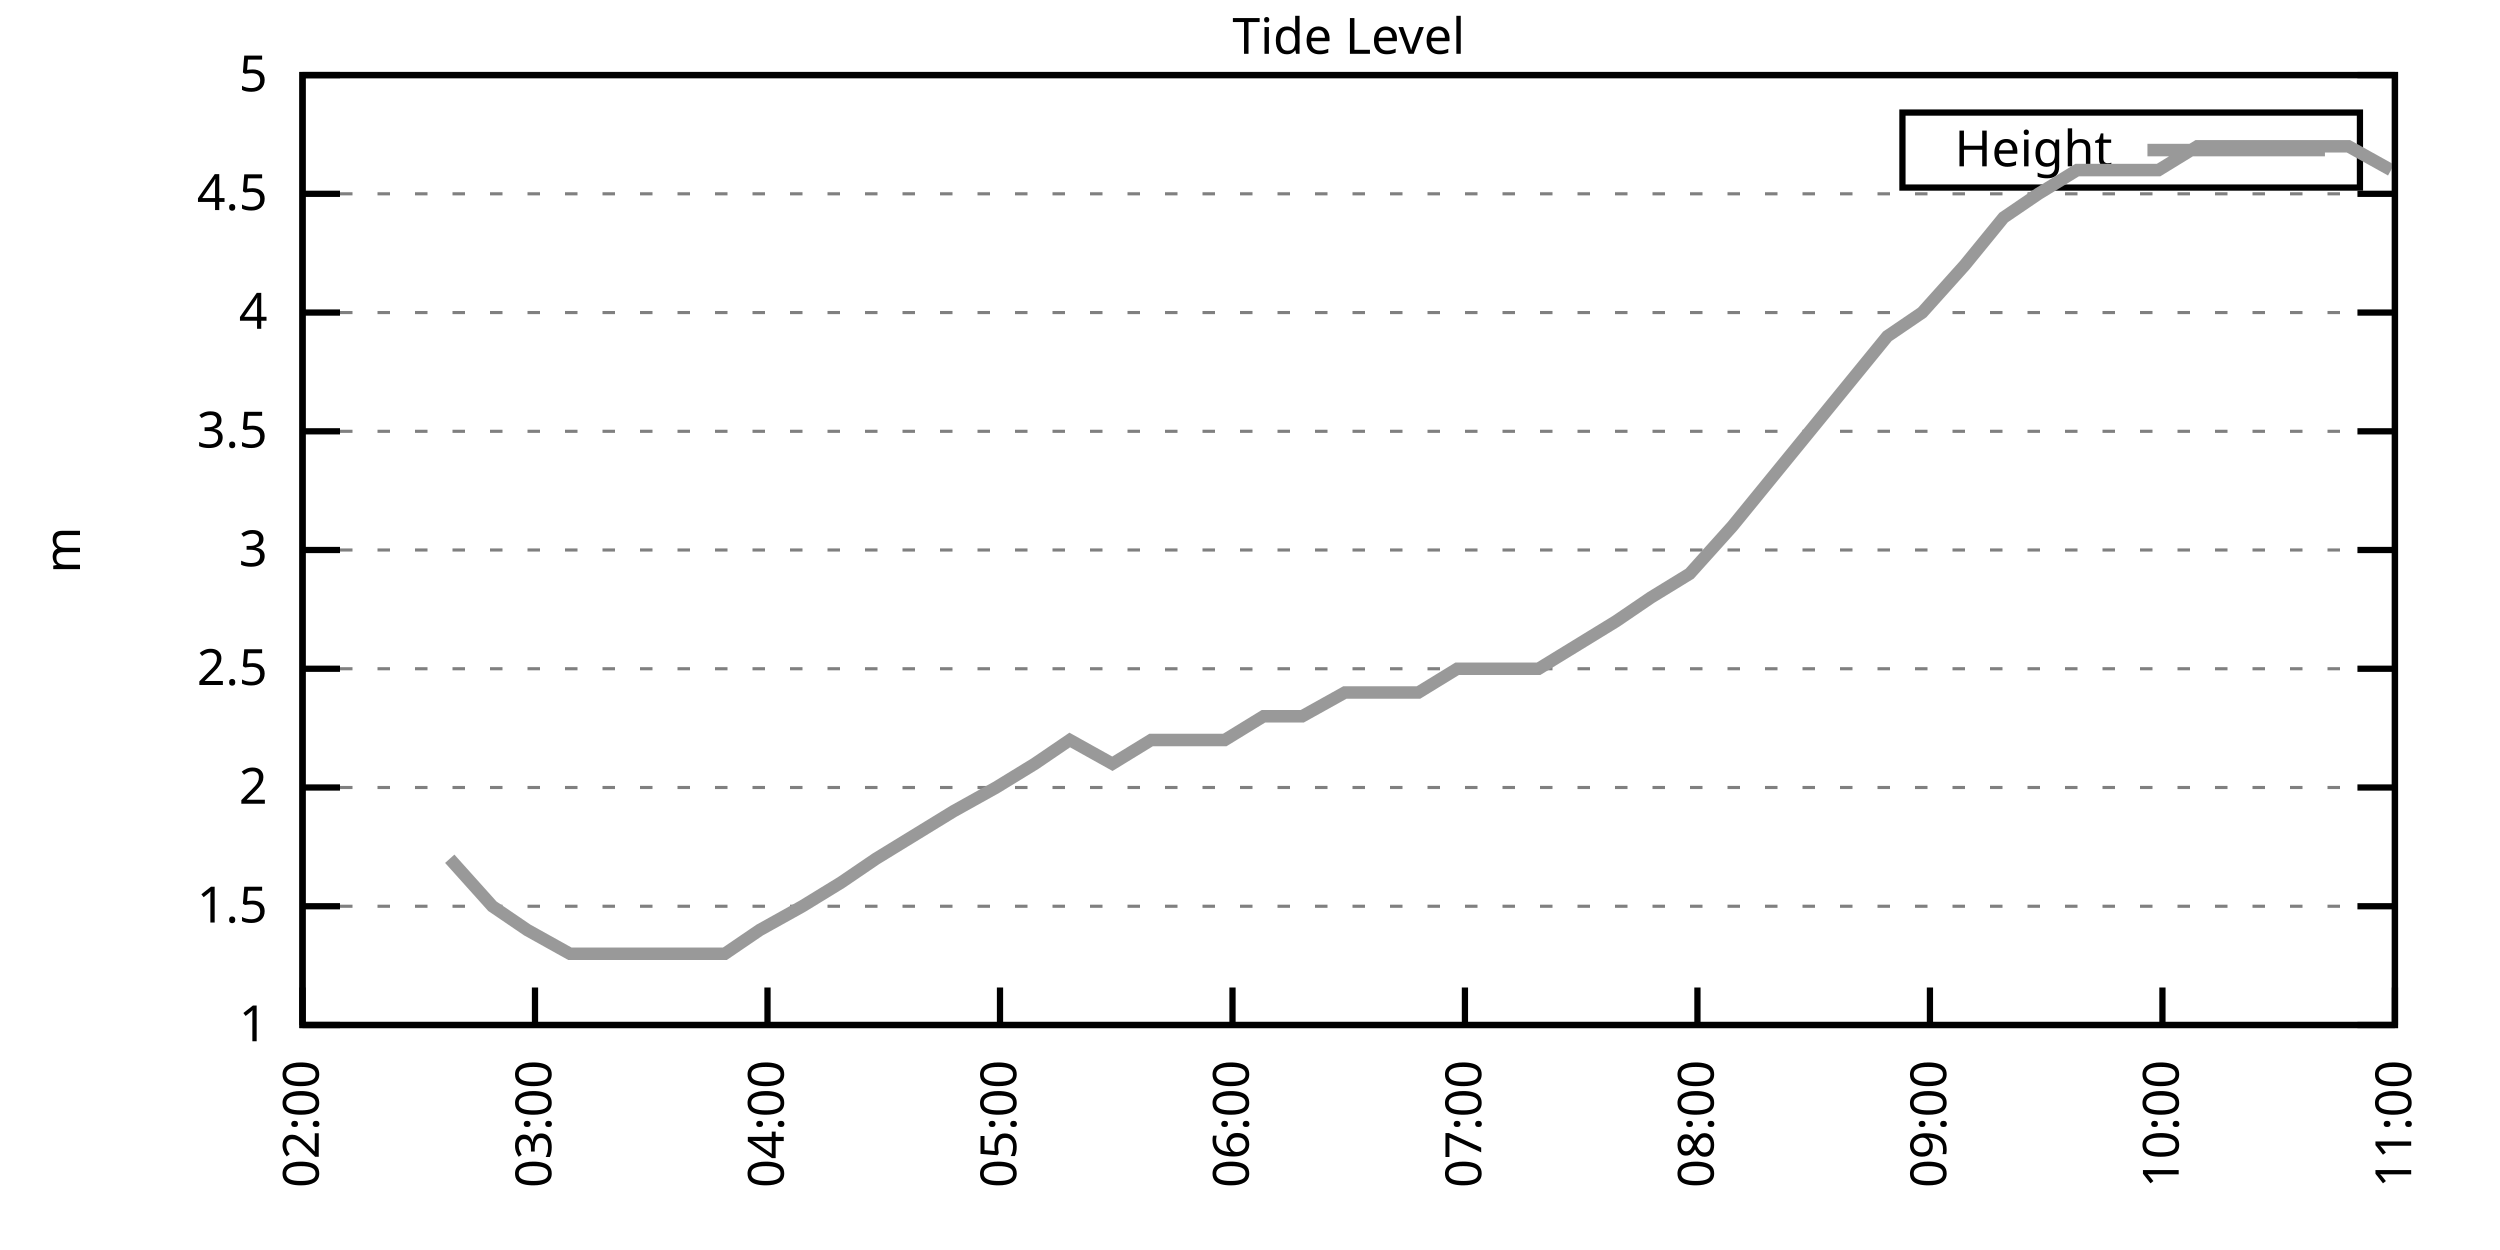
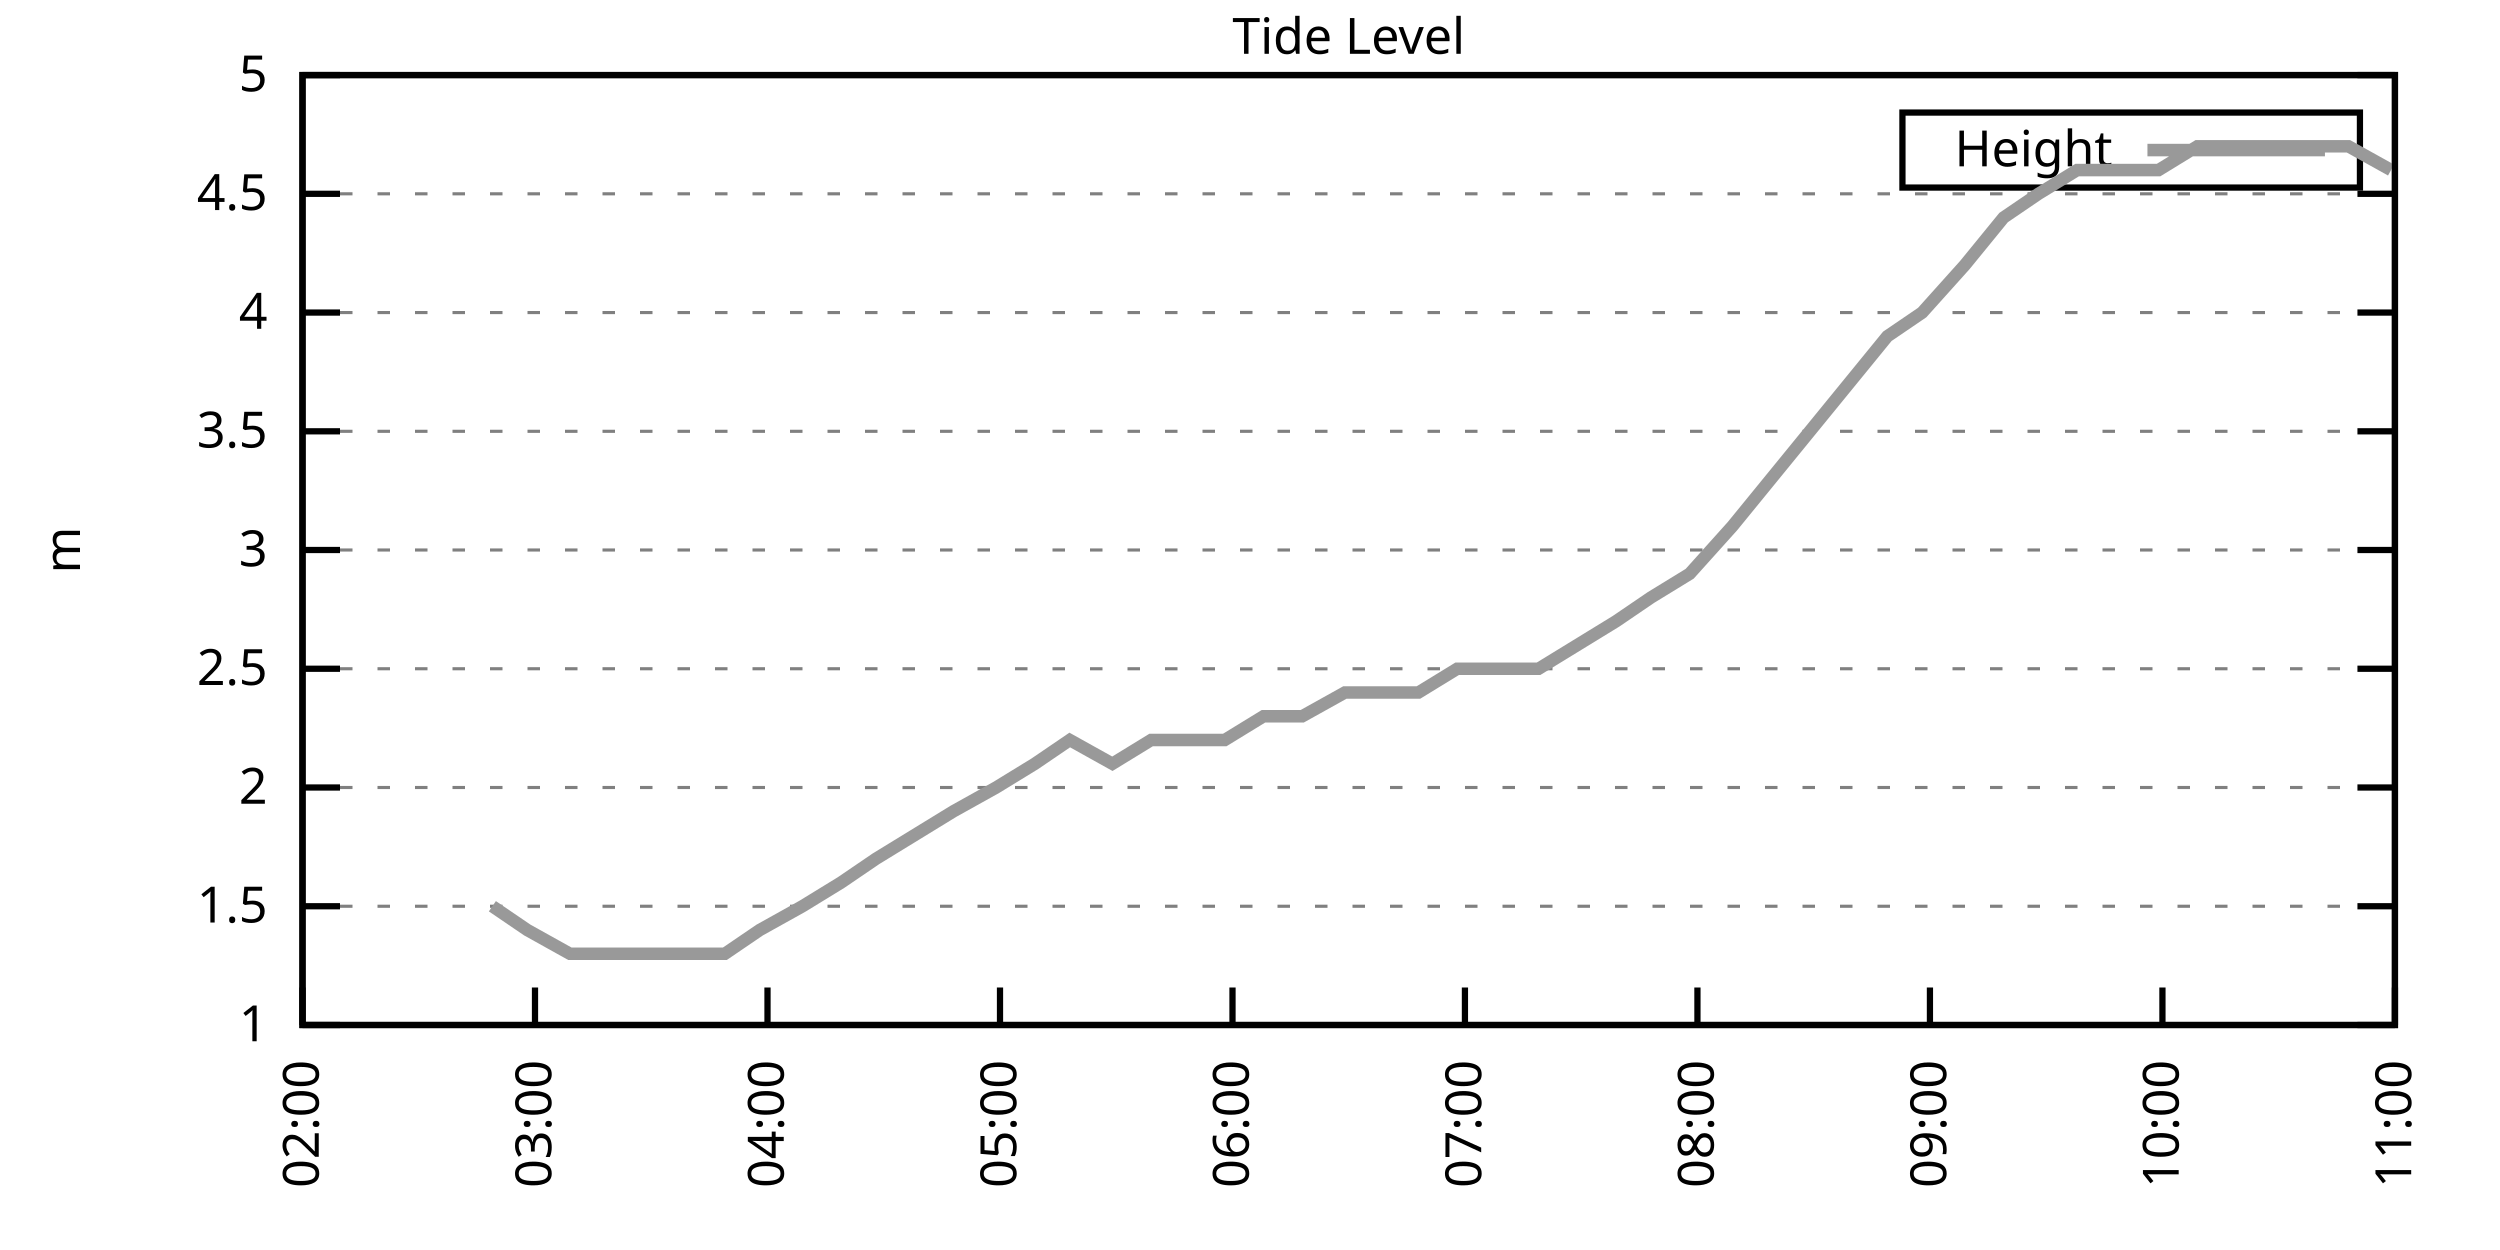
<svg xmlns="http://www.w3.org/2000/svg" xmlns:xlink="http://www.w3.org/1999/xlink" width="400" height="200" viewBox="0 0 400 200">
  <g id="gnuplot_canvas">
    <rect x="0" y="0" width="400" height="200" fill="none" />
    <defs>
      <circle id="gpDot" r="0.5" stroke-width="0.5" stroke="currentColor" />
      <path id="gpPt0" stroke-width="0.333" stroke="currentColor" d="M-1,0 h2 M0,-1 v2" />
      <path id="gpPt1" stroke-width="0.333" stroke="currentColor" d="M-1,-1 L1,1 M1,-1 L-1,1" />
      <path id="gpPt2" stroke-width="0.333" stroke="currentColor" d="M-1,0 L1,0 M0,-1 L0,1 M-1,-1 L1,1 M-1,1 L1,-1" />
      <rect id="gpPt3" stroke-width="0.333" stroke="currentColor" x="-1" y="-1" width="2" height="2" />
      <rect id="gpPt4" stroke-width="0.333" stroke="currentColor" fill="currentColor" x="-1" y="-1" width="2" height="2" />
      <circle id="gpPt5" stroke-width="0.333" stroke="currentColor" cx="0" cy="0" r="1" />
      <use xlink:href="#gpPt5" id="gpPt6" fill="currentColor" stroke="none" />
      <path id="gpPt7" stroke-width="0.333" stroke="currentColor" d="M0,-1.33 L-1.33,0.67 L1.33,0.67 z" />
      <use xlink:href="#gpPt7" id="gpPt8" fill="currentColor" stroke="none" />
      <use xlink:href="#gpPt7" id="gpPt9" stroke="currentColor" transform="rotate(180)" />
      <use xlink:href="#gpPt9" id="gpPt10" fill="currentColor" stroke="none" />
      <use xlink:href="#gpPt3" id="gpPt11" stroke="currentColor" transform="rotate(45)" />
      <use xlink:href="#gpPt11" id="gpPt12" fill="currentColor" stroke="none" />
      <path id="gpPt13" stroke-width="0.333" stroke="currentColor" d="M0,1.330 L1.265,0.411 L0.782,-1.067 L-0.782,-1.076 L-1.265,0.411 z" />
      <use xlink:href="#gpPt13" id="gpPt14" fill="currentColor" stroke="none" />
      <filter id="textbox" filterUnits="objectBoundingBox" x="0" y="0" height="1" width="1">
        <feFlood flood-color="white" flood-opacity="1" result="bgnd" />
        <feComposite in="SourceGraphic" in2="bgnd" operator="atop" />
      </filter>
      <filter id="greybox" filterUnits="objectBoundingBox" x="0" y="0" height="1" width="1">
        <feFlood flood-color="lightgrey" flood-opacity="1" result="grey" />
        <feComposite in="SourceGraphic" in2="grey" operator="atop" />
      </filter>
    </defs>
    <g fill="none" color="white" stroke="currentColor" stroke-width="1.00" stroke-linecap="butt" stroke-linejoin="miter">
</g>
    <g fill="none" color="black" stroke="currentColor" stroke-width="1.00" stroke-linecap="butt" stroke-linejoin="miter">
      <g stroke="none" shape-rendering="crispEdges">
        <polygon fill="rgb(255, 255, 255)" points="48.40,164.00 383.18,164.00 383.18,12.02 48.40,12.02 " />
      </g>
    </g>
    <g fill="none" color="black" stroke="currentColor" stroke-width="1.00" stroke-linecap="butt" stroke-linejoin="miter">
</g>
    <g fill="none" color="black" stroke="black" stroke-width="0.50" stroke-linecap="butt" stroke-linejoin="miter">
</g>
    <g fill="none" color="gray" stroke="currentColor" stroke-width="0.50" stroke-linecap="butt" stroke-linejoin="miter">
      <path stroke="gray" stroke-dasharray="2,4" class="gridline" d="M48.40,164.00 L383.19,164.00  " />
    </g>
    <g fill="none" color="gray" stroke="gray" stroke-width="1.00" stroke-linecap="butt" stroke-linejoin="miter">
</g>
    <g fill="none" color="black" stroke="currentColor" stroke-width="1.00" stroke-linecap="butt" stroke-linejoin="miter">
      <path stroke="black" d="M48.40,164.00 L54.40,164.00 M383.19,164.00 L377.19,164.00  " />
      <g transform="translate(42.80,166.60)" stroke="none" fill="black" font-family="Sans" font-size="8.00" text-anchor="end">
        <text>
          <tspan font-family="Sans"> 1</tspan>
        </text>
      </g>
    </g>
    <g fill="none" color="black" stroke="currentColor" stroke-width="1.00" stroke-linecap="butt" stroke-linejoin="miter">
</g>
    <g fill="none" color="black" stroke="black" stroke-width="0.50" stroke-linecap="butt" stroke-linejoin="miter">
</g>
    <g fill="none" color="gray" stroke="currentColor" stroke-width="0.50" stroke-linecap="butt" stroke-linejoin="miter">
      <path stroke="gray" stroke-dasharray="2,4" class="gridline" d="M48.40,145.00 L383.19,145.00  " />
    </g>
    <g fill="none" color="gray" stroke="gray" stroke-width="1.00" stroke-linecap="butt" stroke-linejoin="miter">
</g>
    <g fill="none" color="black" stroke="currentColor" stroke-width="1.00" stroke-linecap="butt" stroke-linejoin="miter">
      <path stroke="black" d="M48.40,145.00 L54.40,145.00 M383.19,145.00 L377.19,145.00  " />
      <g transform="translate(42.80,147.60)" stroke="none" fill="black" font-family="Sans" font-size="8.00" text-anchor="end">
        <text>
          <tspan font-family="Sans"> 1.5</tspan>
        </text>
      </g>
    </g>
    <g fill="none" color="black" stroke="currentColor" stroke-width="1.00" stroke-linecap="butt" stroke-linejoin="miter">
</g>
    <g fill="none" color="black" stroke="black" stroke-width="0.50" stroke-linecap="butt" stroke-linejoin="miter">
</g>
    <g fill="none" color="gray" stroke="currentColor" stroke-width="0.50" stroke-linecap="butt" stroke-linejoin="miter">
      <path stroke="gray" stroke-dasharray="2,4" class="gridline" d="M48.40,126.00 L383.19,126.00  " />
    </g>
    <g fill="none" color="gray" stroke="gray" stroke-width="1.00" stroke-linecap="butt" stroke-linejoin="miter">
</g>
    <g fill="none" color="black" stroke="currentColor" stroke-width="1.00" stroke-linecap="butt" stroke-linejoin="miter">
      <path stroke="black" d="M48.40,126.00 L54.40,126.00 M383.19,126.00 L377.19,126.00  " />
      <g transform="translate(42.80,128.60)" stroke="none" fill="black" font-family="Sans" font-size="8.00" text-anchor="end">
        <text>
          <tspan font-family="Sans"> 2</tspan>
        </text>
      </g>
    </g>
    <g fill="none" color="black" stroke="currentColor" stroke-width="1.00" stroke-linecap="butt" stroke-linejoin="miter">
</g>
    <g fill="none" color="black" stroke="black" stroke-width="0.50" stroke-linecap="butt" stroke-linejoin="miter">
</g>
    <g fill="none" color="gray" stroke="currentColor" stroke-width="0.50" stroke-linecap="butt" stroke-linejoin="miter">
      <path stroke="gray" stroke-dasharray="2,4" class="gridline" d="M48.40,107.00 L383.19,107.00  " />
    </g>
    <g fill="none" color="gray" stroke="gray" stroke-width="1.00" stroke-linecap="butt" stroke-linejoin="miter">
</g>
    <g fill="none" color="black" stroke="currentColor" stroke-width="1.00" stroke-linecap="butt" stroke-linejoin="miter">
      <path stroke="black" d="M48.40,107.00 L54.40,107.00 M383.19,107.00 L377.19,107.00  " />
      <g transform="translate(42.80,109.60)" stroke="none" fill="black" font-family="Sans" font-size="8.00" text-anchor="end">
        <text>
          <tspan font-family="Sans"> 2.5</tspan>
        </text>
      </g>
    </g>
    <g fill="none" color="black" stroke="currentColor" stroke-width="1.00" stroke-linecap="butt" stroke-linejoin="miter">
</g>
    <g fill="none" color="black" stroke="black" stroke-width="0.50" stroke-linecap="butt" stroke-linejoin="miter">
</g>
    <g fill="none" color="gray" stroke="currentColor" stroke-width="0.50" stroke-linecap="butt" stroke-linejoin="miter">
      <path stroke="gray" stroke-dasharray="2,4" class="gridline" d="M48.40,88.00 L383.19,88.00  " />
    </g>
    <g fill="none" color="gray" stroke="gray" stroke-width="1.00" stroke-linecap="butt" stroke-linejoin="miter">
</g>
    <g fill="none" color="black" stroke="currentColor" stroke-width="1.00" stroke-linecap="butt" stroke-linejoin="miter">
      <path stroke="black" d="M48.40,88.00 L54.40,88.00 M383.19,88.00 L377.19,88.00  " />
      <g transform="translate(42.80,90.60)" stroke="none" fill="black" font-family="Sans" font-size="8.00" text-anchor="end">
        <text>
          <tspan font-family="Sans"> 3</tspan>
        </text>
      </g>
    </g>
    <g fill="none" color="black" stroke="currentColor" stroke-width="1.00" stroke-linecap="butt" stroke-linejoin="miter">
</g>
    <g fill="none" color="black" stroke="black" stroke-width="0.50" stroke-linecap="butt" stroke-linejoin="miter">
</g>
    <g fill="none" color="gray" stroke="currentColor" stroke-width="0.50" stroke-linecap="butt" stroke-linejoin="miter">
      <path stroke="gray" stroke-dasharray="2,4" class="gridline" d="M48.40,69.01 L383.19,69.01  " />
    </g>
    <g fill="none" color="gray" stroke="gray" stroke-width="1.00" stroke-linecap="butt" stroke-linejoin="miter">
</g>
    <g fill="none" color="black" stroke="currentColor" stroke-width="1.00" stroke-linecap="butt" stroke-linejoin="miter">
      <path stroke="black" d="M48.40,69.01 L54.40,69.01 M383.19,69.01 L377.19,69.01  " />
      <g transform="translate(42.80,71.61)" stroke="none" fill="black" font-family="Sans" font-size="8.00" text-anchor="end">
        <text>
          <tspan font-family="Sans"> 3.5</tspan>
        </text>
      </g>
    </g>
    <g fill="none" color="black" stroke="currentColor" stroke-width="1.00" stroke-linecap="butt" stroke-linejoin="miter">
</g>
    <g fill="none" color="black" stroke="black" stroke-width="0.50" stroke-linecap="butt" stroke-linejoin="miter">
</g>
    <g fill="none" color="gray" stroke="currentColor" stroke-width="0.50" stroke-linecap="butt" stroke-linejoin="miter">
      <path stroke="gray" stroke-dasharray="2,4" class="gridline" d="M48.40,50.01 L383.19,50.01  " />
    </g>
    <g fill="none" color="gray" stroke="gray" stroke-width="1.00" stroke-linecap="butt" stroke-linejoin="miter">
</g>
    <g fill="none" color="black" stroke="currentColor" stroke-width="1.00" stroke-linecap="butt" stroke-linejoin="miter">
      <path stroke="black" d="M48.40,50.01 L54.40,50.01 M383.19,50.01 L377.19,50.01  " />
      <g transform="translate(42.80,52.61)" stroke="none" fill="black" font-family="Sans" font-size="8.00" text-anchor="end">
        <text>
          <tspan font-family="Sans"> 4</tspan>
        </text>
      </g>
    </g>
    <g fill="none" color="black" stroke="currentColor" stroke-width="1.00" stroke-linecap="butt" stroke-linejoin="miter">
</g>
    <g fill="none" color="black" stroke="black" stroke-width="0.50" stroke-linecap="butt" stroke-linejoin="miter">
</g>
    <g fill="none" color="gray" stroke="currentColor" stroke-width="0.50" stroke-linecap="butt" stroke-linejoin="miter">
      <path stroke="gray" stroke-dasharray="2,4" class="gridline" d="M48.40,31.01 L383.19,31.01  " />
    </g>
    <g fill="none" color="gray" stroke="gray" stroke-width="1.00" stroke-linecap="butt" stroke-linejoin="miter">
</g>
    <g fill="none" color="black" stroke="currentColor" stroke-width="1.00" stroke-linecap="butt" stroke-linejoin="miter">
      <path stroke="black" d="M48.40,31.01 L54.40,31.01 M383.19,31.01 L377.19,31.01  " />
      <g transform="translate(42.80,33.61)" stroke="none" fill="black" font-family="Sans" font-size="8.00" text-anchor="end">
        <text>
          <tspan font-family="Sans"> 4.5</tspan>
        </text>
      </g>
    </g>
    <g fill="none" color="black" stroke="currentColor" stroke-width="1.00" stroke-linecap="butt" stroke-linejoin="miter">
</g>
    <g fill="none" color="black" stroke="black" stroke-width="0.50" stroke-linecap="butt" stroke-linejoin="miter">
</g>
    <g fill="none" color="gray" stroke="currentColor" stroke-width="0.50" stroke-linecap="butt" stroke-linejoin="miter">
      <path stroke="gray" stroke-dasharray="2,4" class="gridline" d="M48.40,12.01 L383.19,12.01  " />
    </g>
    <g fill="none" color="gray" stroke="gray" stroke-width="1.00" stroke-linecap="butt" stroke-linejoin="miter">
</g>
    <g fill="none" color="black" stroke="currentColor" stroke-width="1.00" stroke-linecap="butt" stroke-linejoin="miter">
      <path stroke="black" d="M48.40,12.01 L54.40,12.01 M383.19,12.01 L377.19,12.01  " />
      <g transform="translate(42.80,14.61)" stroke="none" fill="black" font-family="Sans" font-size="8.00" text-anchor="end">
        <text>
          <tspan font-family="Sans"> 5</tspan>
        </text>
      </g>
    </g>
    <g fill="none" color="black" stroke="currentColor" stroke-width="1.00" stroke-linecap="butt" stroke-linejoin="miter">
      <path stroke="black" d="M48.40,164.00 L48.40,158.00  " />
      <g transform="translate(51.00,169.60) rotate(270.00)" stroke="none" fill="black" font-family="Sans" font-size="8.00" text-anchor="end">
        <text>
          <tspan font-family="Sans">02:00</tspan>
        </text>
      </g>
    </g>
    <g fill="none" color="black" stroke="currentColor" stroke-width="1.00" stroke-linecap="butt" stroke-linejoin="miter">
      <path stroke="black" d="M85.60,164.00 L85.60,158.00  " />
      <g transform="translate(88.20,169.60) rotate(270.00)" stroke="none" fill="black" font-family="Sans" font-size="8.00" text-anchor="end">
        <text>
          <tspan font-family="Sans">03:00</tspan>
        </text>
      </g>
    </g>
    <g fill="none" color="black" stroke="currentColor" stroke-width="1.00" stroke-linecap="butt" stroke-linejoin="miter">
      <path stroke="black" d="M122.80,164.00 L122.80,158.00  " />
      <g transform="translate(125.40,169.60) rotate(270.00)" stroke="none" fill="black" font-family="Sans" font-size="8.00" text-anchor="end">
        <text>
          <tspan font-family="Sans">04:00</tspan>
        </text>
      </g>
    </g>
    <g fill="none" color="black" stroke="currentColor" stroke-width="1.00" stroke-linecap="butt" stroke-linejoin="miter">
      <path stroke="black" d="M160.00,164.00 L160.00,158.00  " />
      <g transform="translate(162.60,169.60) rotate(270.00)" stroke="none" fill="black" font-family="Sans" font-size="8.00" text-anchor="end">
        <text>
          <tspan font-family="Sans">05:00</tspan>
        </text>
      </g>
    </g>
    <g fill="none" color="black" stroke="currentColor" stroke-width="1.00" stroke-linecap="butt" stroke-linejoin="miter">
      <path stroke="black" d="M197.20,164.00 L197.20,158.00  " />
      <g transform="translate(199.80,169.60) rotate(270.00)" stroke="none" fill="black" font-family="Sans" font-size="8.00" text-anchor="end">
        <text>
          <tspan font-family="Sans">06:00</tspan>
        </text>
      </g>
    </g>
    <g fill="none" color="black" stroke="currentColor" stroke-width="1.00" stroke-linecap="butt" stroke-linejoin="miter">
      <path stroke="black" d="M234.39,164.00 L234.39,158.00  " />
      <g transform="translate(236.99,169.60) rotate(270.00)" stroke="none" fill="black" font-family="Sans" font-size="8.00" text-anchor="end">
        <text>
          <tspan font-family="Sans">07:00</tspan>
        </text>
      </g>
    </g>
    <g fill="none" color="black" stroke="currentColor" stroke-width="1.00" stroke-linecap="butt" stroke-linejoin="miter">
      <path stroke="black" d="M271.59,164.00 L271.59,158.00  " />
      <g transform="translate(274.19,169.60) rotate(270.00)" stroke="none" fill="black" font-family="Sans" font-size="8.00" text-anchor="end">
        <text>
          <tspan font-family="Sans">08:00</tspan>
        </text>
      </g>
    </g>
    <g fill="none" color="black" stroke="currentColor" stroke-width="1.00" stroke-linecap="butt" stroke-linejoin="miter">
      <path stroke="black" d="M308.79,164.00 L308.79,158.00  " />
      <g transform="translate(311.39,169.60) rotate(270.00)" stroke="none" fill="black" font-family="Sans" font-size="8.00" text-anchor="end">
        <text>
          <tspan font-family="Sans">09:00</tspan>
        </text>
      </g>
    </g>
    <g fill="none" color="black" stroke="currentColor" stroke-width="1.00" stroke-linecap="butt" stroke-linejoin="miter">
      <path stroke="black" d="M345.99,164.00 L345.99,158.00  " />
      <g transform="translate(348.59,169.60) rotate(270.00)" stroke="none" fill="black" font-family="Sans" font-size="8.00" text-anchor="end">
        <text>
          <tspan font-family="Sans">10:00</tspan>
        </text>
      </g>
    </g>
    <g fill="none" color="black" stroke="currentColor" stroke-width="1.00" stroke-linecap="butt" stroke-linejoin="miter">
      <path stroke="black" d="M383.19,164.00 L383.19,158.00  " />
      <g transform="translate(385.79,169.60) rotate(270.00)" stroke="none" fill="black" font-family="Sans" font-size="8.00" text-anchor="end">
        <text>
          <tspan font-family="Sans">11:00</tspan>
        </text>
      </g>
    </g>
    <g fill="none" color="black" stroke="currentColor" stroke-width="1.00" stroke-linecap="butt" stroke-linejoin="miter">
</g>
    <g fill="none" color="black" stroke="currentColor" stroke-width="1.00" stroke-linecap="butt" stroke-linejoin="miter">
      <path stroke="black" d="M48.40,12.01 L48.40,164.00 L383.19,164.00 L383.19,12.01 L48.40,12.01 Z  " />
    </g>
    <g fill="none" color="black" stroke="currentColor" stroke-width="1.00" stroke-linecap="butt" stroke-linejoin="miter">
</g>
    <g fill="none" color="black" stroke="currentColor" stroke-width="1.00" stroke-linecap="butt" stroke-linejoin="miter">
      <path stroke="black" d="M304.39,30.01 L304.39,18.01 L377.59,18.01 L377.59,30.01 L304.39,30.01 Z  " />
    </g>
    <g id="Tide_level_plot_1">
      <g fill="none" color="white" stroke="black" stroke-width="2.00" stroke-linecap="butt" stroke-linejoin="miter">
</g>
      <g fill="none" color="black" stroke="currentColor" stroke-width="2.00" stroke-linecap="butt" stroke-linejoin="miter">
        <g transform="translate(337.99,26.61)" stroke="none" fill="black" font-family="Sans" font-size="8.00" text-anchor="end">
          <text>
            <tspan font-family="Sans">Height</tspan>
          </text>
        </g>
      </g>
      <g fill="none" color="black" stroke="currentColor" stroke-width="2.00" stroke-linecap="butt" stroke-linejoin="miter">
-         <path stroke="rgb(153, 153, 153)" d="M343.59,24.01 L371.99,24.01 M71.96,137.40 L78.78,145.00 L84.36,148.80 L91.18,152.60 L97.38,152.60 L103.58,152.60   L108.54,152.60 L115.98,152.60 L121.56,148.80 L128.38,145.00 L134.58,141.20 L140.16,137.40 L146.36,133.60 L152.56,129.80   L159.38,126.00 L165.58,122.20 L171.16,118.40 L177.98,122.20 L184.18,118.40 L190.38,118.40 L195.96,118.40 L202.16,114.60   L208.36,114.60 L215.18,110.80 L220.75,110.80 L226.95,110.80 L233.15,107.00 L239.97,107.00 L246.17,107.00 L252.37,103.20   L258.57,99.40 L264.15,95.60 L270.35,91.80 L277.17,84.21 L283.37,76.61 L289.57,69.01 L295.77,61.41 L301.97,53.81   L307.55,50.01 L314.37,42.41 L320.57,34.81 L326.15,31.01 L332.35,27.21 L339.17,27.21 L345.37,27.21 L351.57,23.41   L357.77,23.41 L363.97,23.41 L369.55,23.41 L375.75,23.41 L382.57,27.21  " />
+         <path stroke="rgb(153, 153, 153)" d="M343.59,24.01 L371.99,24.01 M78.78,145.00 L84.36,148.80 L91.18,152.60 L97.38,152.60 L103.58,152.60 L108.54,152.60   L115.98,152.60 L121.56,148.80 L128.38,145.00 L134.58,141.20 L140.16,137.40 L146.36,133.60 L152.56,129.80 L159.38,126.00   L165.58,122.20 L171.16,118.40 L177.98,122.20 L184.18,118.40 L190.38,118.40 L195.96,118.40 L202.16,114.60 L208.36,114.60   L215.18,110.80 L220.75,110.80 L226.95,110.80 L233.15,107.00 L239.97,107.00 L246.17,107.00 L252.37,103.20 L258.57,99.40   L264.15,95.60 L270.35,91.80 L277.17,84.21 L283.37,76.61 L289.57,69.01 L295.77,61.41 L301.97,53.81 L307.55,50.01   L314.37,42.41 L320.57,34.81 L326.15,31.01 L332.35,27.21 L339.17,27.21 L345.37,27.21 L351.57,23.41 L357.77,23.41   L363.97,23.41 L369.55,23.41 L375.75,23.41 L382.57,27.21  " />
      </g>
    </g>
    <g fill="none" color="black" stroke="currentColor" stroke-width="2.00" stroke-linecap="butt" stroke-linejoin="miter">
</g>
    <g fill="none" color="black" stroke="black" stroke-width="1.00" stroke-linecap="butt" stroke-linejoin="miter">
</g>
    <g fill="none" color="black" stroke="currentColor" stroke-width="1.00" stroke-linecap="butt" stroke-linejoin="miter">
      <path stroke="black" d="M48.40,12.01 L48.40,164.00 L383.19,164.00 L383.19,12.01 L48.40,12.01 Z  " />
      <g transform="translate(12.80,88.01) rotate(270.00)" stroke="none" fill="black" font-family="Sans" font-size="8.00" text-anchor="middle">
        <text>
          <tspan font-family="Sans">m</tspan>
        </text>
      </g>
    </g>
    <g fill="none" color="black" stroke="currentColor" stroke-width="1.00" stroke-linecap="butt" stroke-linejoin="miter">
</g>
    <g fill="none" color="black" stroke="currentColor" stroke-width="1.00" stroke-linecap="butt" stroke-linejoin="miter">
      <g transform="translate(215.79,8.61)" stroke="none" fill="black" font-family="Sans" font-size="8.00" text-anchor="middle">
        <text>
          <tspan font-family="Sans">Tide Level</tspan>
        </text>
      </g>
    </g>
    <g fill="none" color="black" stroke="currentColor" stroke-width="1.00" stroke-linecap="butt" stroke-linejoin="miter">
</g>
  </g>
</svg>
